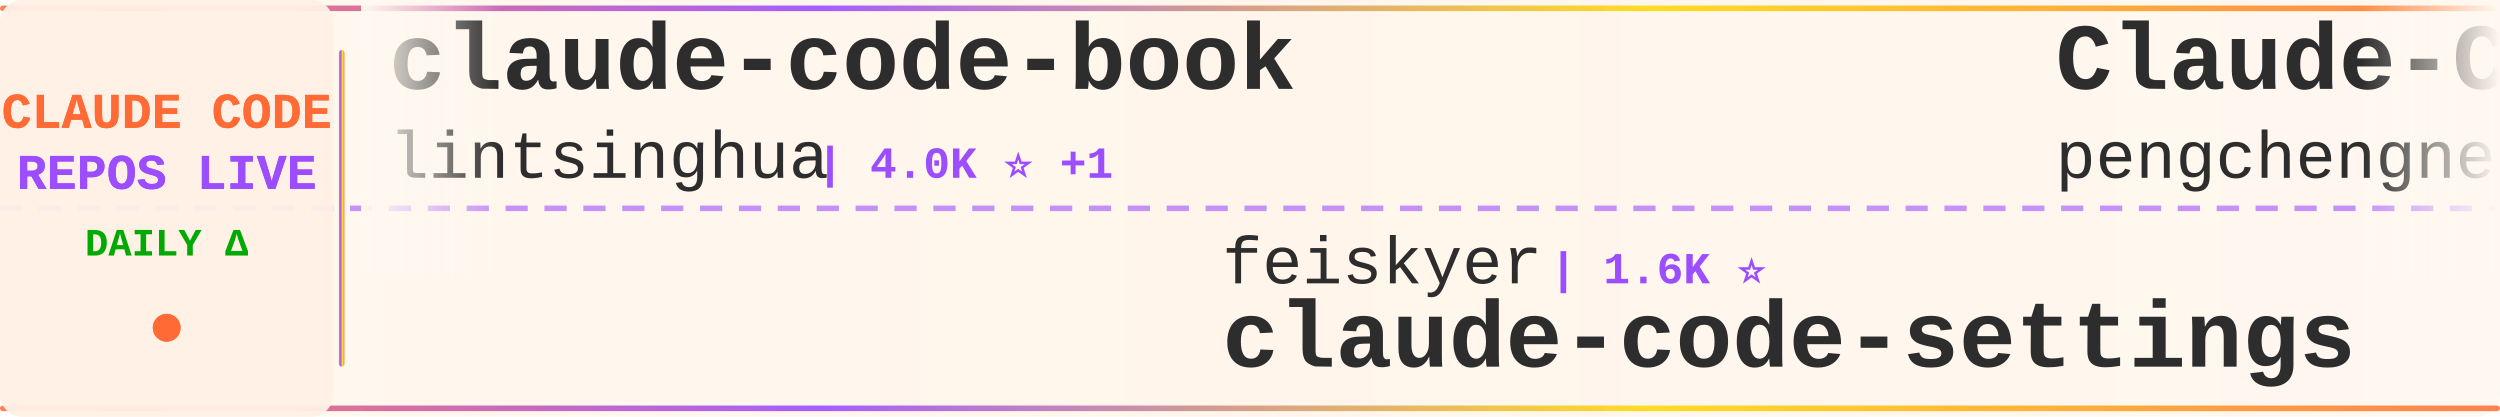
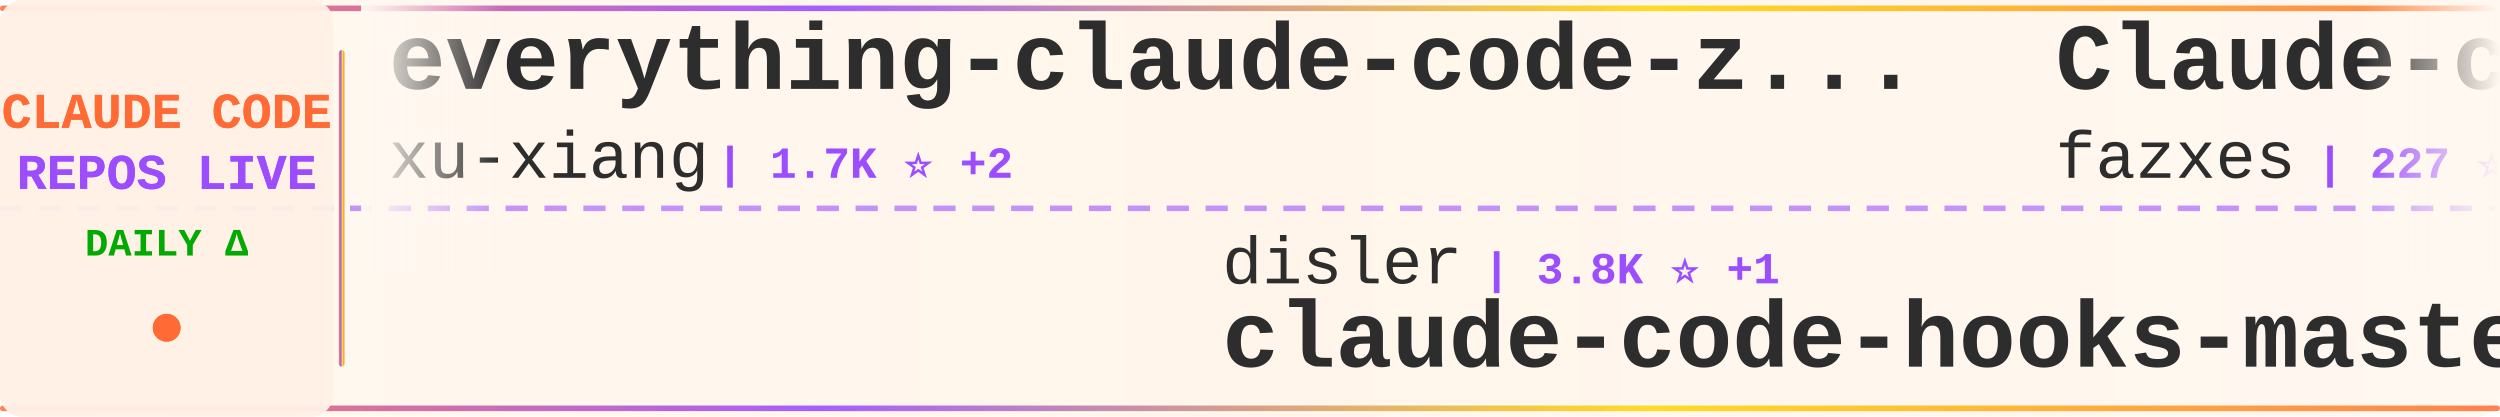
<svg xmlns="http://www.w3.org/2000/svg" width="900" height="150">
  <defs>
    <linearGradient id="tickerBg" x1="0%" y1="0%" x2="100%" y2="0%">
      <stop offset="0%" style="stop-color:#fff8f0;stop-opacity:0.98" />
      <stop offset="50%" style="stop-color:#fff5eb;stop-opacity:1" />
      <stop offset="100%" style="stop-color:#fff8f0;stop-opacity:0.98" />
    </linearGradient>
    <linearGradient id="borderGrad" x1="0%" y1="0%" x2="100%" y2="0%">
      <stop offset="0%" style="stop-color:#FF6B35;stop-opacity:0.85">
        <animate attributeName="stop-opacity" values="0.85;1;0.85" dur="2s" repeatCount="indefinite" />
      </stop>
      <stop offset="33%" style="stop-color:#9C4EFF;stop-opacity:0.9">
        <animate attributeName="stop-opacity" values="0.9;1;0.9" dur="2.2s" repeatCount="indefinite" />
      </stop>
      <stop offset="66%" style="stop-color:#FFD700;stop-opacity:0.85">
        <animate attributeName="stop-opacity" values="0.85;1;0.85" dur="1.8s" repeatCount="indefinite" />
      </stop>
      <stop offset="100%" style="stop-color:#FF6B35;stop-opacity:0.85">
        <animate attributeName="stop-opacity" values="0.85;1;0.85" dur="2s" repeatCount="indefinite" />
      </stop>
    </linearGradient>
    <filter id="textGlow">
      <feGaussianBlur stdDeviation="0.15" result="coloredBlur" />
      <feMerge>
        <feMergeNode in="coloredBlur" />
        <feMergeNode in="SourceGraphic" />
      </feMerge>
    </filter>
    <filter id="metricGlow">
      <feGaussianBlur stdDeviation="0.2" result="coloredBlur" />
      <feMerge>
        <feMergeNode in="coloredBlur" />
        <feMergeNode in="SourceGraphic" />
      </feMerge>
    </filter>
    <linearGradient id="leftFade" x1="0%" y1="0%" x2="100%" y2="0%">
      <stop offset="0%" style="stop-color:#fff8f0;stop-opacity:1" />
      <stop offset="100%" style="stop-color:#fff8f0;stop-opacity:0" />
    </linearGradient>
    <linearGradient id="rightFade" x1="0%" y1="0%" x2="100%" y2="0%">
      <stop offset="0%" style="stop-color:#fff8f0;stop-opacity:0" />
      <stop offset="100%" style="stop-color:#fff8f0;stop-opacity:1" />
    </linearGradient>
  </defs>
  <rect width="900" height="150" fill="url(#tickerBg)" rx="8" />
  <rect x="0" y="2" width="900" height="2" fill="url(#borderGrad)" rx="1" />
  <rect x="0" y="146" width="900" height="2" fill="url(#borderGrad)" rx="1" />
  <line x1="0" y1="75" x2="900" y2="75" stroke="#9C4EFF" stroke-width="2" stroke-dasharray="8 6" opacity="0.6" />
  <rect x="0" y="0" width="120" height="150" fill="#fff0e6" opacity="0.95" rx="8" />
  <text x="60" y="46" font-family="'Courier New', monospace" font-size="18" font-weight="bold" fill="#FF6B35" text-anchor="middle" filter="url(#textGlow)">
    CLAUDE CODE
  </text>
  <text x="60" y="68" font-family="'Courier New', monospace" font-size="18" font-weight="bold" fill="#9C4EFF" text-anchor="middle" filter="url(#textGlow)">
    REPOS LIVE
  </text>
  <text x="60" y="92" font-family="'Courier New', monospace" font-size="14" font-weight="bold" fill="#00aa00" text-anchor="middle">
    DAILY Δ
  </text>
  <circle cx="60" cy="118" r="5" fill="#FF6B35" filter="url(#metricGlow)">
    <animate attributeName="r" values="4;6;4" dur="1.5s" repeatCount="indefinite" />
    <animate attributeName="opacity" values="0.6;1;0.6" dur="1.5s" repeatCount="indefinite" />
  </circle>
  <rect x="122" y="18" width="2" height="114" fill="url(#borderGrad)" rx="1" />
  <clipPath id="tickerClip">
    <rect x="130" y="0" width="770" height="150" />
  </clipPath>
  <g clip-path="url(#tickerClip)">
    <g id="tickerItems">
      <animateTransform attributeName="transform" attributeType="XML" type="translate" from="0 0" to="-3000 0" dur="54s" repeatCount="indefinite" />
      <g transform="translate(0, 0)">
-         <text x="140" y="32" font-family="'Courier New', monospace" font-size="34" font-weight="bold" fill="#2d2d2d">claude-code-book</text>
-         <text x="140" y="64" font-family="'Courier New', monospace" font-size="24" font-weight="normal" fill="#2d2d2d" opacity="1.0">lintsinghua</text>
-         <text x="294" y="64" font-family="'Courier New', monospace" font-size="16" font-weight="bold" fill="#9C4EFF"> | 4.0K ⭐ +1</text>
+         <text x="140" y="32" font-family="'Courier New', monospace" font-size="34" font-weight="bold" fill="#2d2d2d">everything-claude-code-z...</text>
+         <text x="140" y="64" font-family="'Courier New', monospace" font-size="24" font-weight="normal" fill="#2d2d2d" opacity="1.0">xu-xiang</text>
+         <text x="258" y="64" font-family="'Courier New', monospace" font-size="16" font-weight="bold" fill="#9C4EFF"> | 1.7K ⭐ +2</text>
      </g>
      <g transform="translate(300, 0)">
-         <text x="140" y="102" font-family="'Courier New', monospace" font-size="24" font-weight="normal" fill="#2d2d2d" opacity="1.0">feiskyer</text>
-         <text x="258" y="102" font-family="'Courier New', monospace" font-size="16" font-weight="bold" fill="#9C4EFF"> | 1.6K ⭐</text>
-         <text x="140" y="132" font-family="'Courier New', monospace" font-size="34" font-weight="bold" fill="#2d2d2d">claude-code-settings</text>
+         <text x="140" y="102" font-family="'Courier New', monospace" font-size="24" font-weight="normal" fill="#2d2d2d" opacity="1.0">disler</text>
+         <text x="234" y="102" font-family="'Courier New', monospace" font-size="16" font-weight="bold" fill="#9C4EFF"> | 3.8K ⭐ +1</text>
+         <text x="140" y="132" font-family="'Courier New', monospace" font-size="34" font-weight="bold" fill="#2d2d2d">claude-code-hooks-master...</text>
      </g>
      <g transform="translate(600, 0)">
-         <text x="140" y="32" font-family="'Courier New', monospace" font-size="34" font-weight="bold" fill="#2d2d2d">Claude-Code</text>
-         <text x="140" y="64" font-family="'Courier New', monospace" font-size="24" font-weight="normal" fill="#2d2d2d" opacity="1.0">pengchengneo</text>
-         <text x="306" y="64" font-family="'Courier New', monospace" font-size="16" font-weight="bold" fill="#9C4EFF"> | 1.7K ⭐</text>
+         <text x="140" y="32" font-family="'Courier New', monospace" font-size="34" font-weight="bold" fill="#2d2d2d">Claude-code</text>
+         <text x="140" y="64" font-family="'Courier New', monospace" font-size="24" font-weight="normal" fill="#2d2d2d" opacity="1.0">fazxes</text>
+         <text x="234" y="64" font-family="'Courier New', monospace" font-size="16" font-weight="bold" fill="#9C4EFF"> | 227 ⭐</text>
      </g>
      <g transform="translate(900, 0)">
-         <text x="140" y="102" font-family="'Courier New', monospace" font-size="24" font-weight="normal" fill="#2d2d2d" opacity="1.0">zebbern</text>
-         <text x="246" y="102" font-family="'Courier New', monospace" font-size="16" font-weight="bold" fill="#9C4EFF"> | 4.4K ⭐</text>
-         <text x="140" y="132" font-family="'Courier New', monospace" font-size="34" font-weight="bold" fill="#2d2d2d">claude-code-guide</text>
+         <text x="140" y="102" font-family="'Courier New', monospace" font-size="24" font-weight="normal" fill="#2d2d2d" opacity="1.0">Yeachan-Heo</text>
+         <text x="294" y="102" font-family="'Courier New', monospace" font-size="16" font-weight="bold" fill="#9C4EFF"> | 38.1K ⭐ +2</text>
+         <text x="140" y="132" font-family="'Courier New', monospace" font-size="34" font-weight="bold" fill="#2d2d2d">oh-my-claudecode</text>
      </g>
      <g transform="translate(1200, 0)">
-         <text x="140" y="32" font-family="'Courier New', monospace" font-size="34" font-weight="bold" fill="#2d2d2d">Open-ClaudeCode</text>
-         <text x="140" y="64" font-family="'Courier New', monospace" font-size="24" font-weight="normal" fill="#2d2d2d" opacity="1.0">LING71671</text>
-         <text x="270" y="64" font-family="'Courier New', monospace" font-size="16" font-weight="bold" fill="#9C4EFF"> | 928 ⭐ +1</text>
+         <text x="140" y="32" font-family="'Courier New', monospace" font-size="34" font-weight="bold" fill="#2d2d2d">Claude-Code-Source-Study</text>
+         <text x="140" y="64" font-family="'Courier New', monospace" font-size="24" font-weight="normal" fill="#2d2d2d" opacity="1.0">luyao618</text>
+         <text x="258" y="64" font-family="'Courier New', monospace" font-size="16" font-weight="bold" fill="#9C4EFF"> | 1.6K ⭐</text>
      </g>
      <g transform="translate(1500, 0)">
-         <text x="140" y="102" font-family="'Courier New', monospace" font-size="24" font-weight="normal" fill="#2d2d2d" opacity="1.0">VILA-Lab</text>
-         <text x="258" y="102" font-family="'Courier New', monospace" font-size="16" font-weight="bold" fill="#9C4EFF"> | 2.0K ⭐</text>
-         <text x="140" y="132" font-family="'Courier New', monospace" font-size="34" font-weight="bold" fill="#2d2d2d">Dive-into-Claude-Code</text>
+         <text x="140" y="102" font-family="'Courier New', monospace" font-size="24" font-weight="normal" fill="#2d2d2d" opacity="1.0">ChinaSiro</text>
+         <text x="270" y="102" font-family="'Courier New', monospace" font-size="16" font-weight="bold" fill="#9C4EFF"> | 9.6K ⭐</text>
+         <text x="140" y="132" font-family="'Courier New', monospace" font-size="34" font-weight="bold" fill="#2d2d2d">claude-code-sourcemap</text>
      </g>
      <g transform="translate(1800, 0)">
-         <text x="140" y="32" font-family="'Courier New', monospace" font-size="34" font-weight="bold" fill="#2d2d2d">claude-code-guide</text>
-         <text x="140" y="64" font-family="'Courier New', monospace" font-size="24" font-weight="normal" fill="#2d2d2d" opacity="1.0">Cranot</text>
-         <text x="234" y="64" font-family="'Courier New', monospace" font-size="16" font-weight="bold" fill="#9C4EFF"> | 2.8K ⭐</text>
+         <text x="140" y="32" font-family="'Courier New', monospace" font-size="34" font-weight="bold" fill="#2d2d2d">CLIProxyAPI</text>
+         <text x="140" y="64" font-family="'Courier New', monospace" font-size="24" font-weight="normal" fill="#2d2d2d" opacity="1.0">router-for-me</text>
+         <text x="318" y="64" font-family="'Courier New', monospace" font-size="16" font-weight="bold" fill="#9C4EFF"> | 44.9K ⭐ +44.9K</text>
      </g>
      <g transform="translate(2100, 0)">
-         <text x="140" y="102" font-family="'Courier New', monospace" font-size="24" font-weight="normal" fill="#2d2d2d" opacity="1.0">Piebald-AI</text>
-         <text x="282" y="102" font-family="'Courier New', monospace" font-size="16" font-weight="bold" fill="#9C4EFF"> | 12.0K ⭐ +3</text>
-         <text x="140" y="132" font-family="'Courier New', monospace" font-size="34" font-weight="bold" fill="#2d2d2d">claude-code-system-promp...</text>
+         <text x="140" y="102" font-family="'Courier New', monospace" font-size="24" font-weight="normal" fill="#2d2d2d" opacity="1.0">OneRedOak</text>
+         <text x="270" y="102" font-family="'Courier New', monospace" font-size="16" font-weight="bold" fill="#9C4EFF"> | 3.9K ⭐</text>
+         <text x="140" y="132" font-family="'Courier New', monospace" font-size="34" font-weight="bold" fill="#2d2d2d">claude-code-workflows</text>
      </g>
      <g transform="translate(2400, 0)">
-         <text x="140" y="32" font-family="'Courier New', monospace" font-size="34" font-weight="bold" fill="#2d2d2d">claude-code-plugins-plus...</text>
-         <text x="140" y="64" font-family="'Courier New', monospace" font-size="24" font-weight="normal" fill="#2d2d2d" opacity="1.0">jeremylongshore</text>
-         <text x="342" y="64" font-family="'Courier New', monospace" font-size="16" font-weight="bold" fill="#9C4EFF"> | 2.6K ⭐ +1</text>
+         <text x="140" y="32" font-family="'Courier New', monospace" font-size="34" font-weight="bold" fill="#2d2d2d">claude-code-settings</text>
+         <text x="140" y="64" font-family="'Courier New', monospace" font-size="24" font-weight="normal" fill="#2d2d2d" opacity="1.0">feiskyer</text>
+         <text x="258" y="64" font-family="'Courier New', monospace" font-size="16" font-weight="bold" fill="#9C4EFF"> | 1.6K ⭐</text>
      </g>
      <g transform="translate(2700, 0)">
-         <text x="140" y="102" font-family="'Courier New', monospace" font-size="24" font-weight="normal" fill="#2d2d2d" opacity="1.0">OrcaWhisper</text>
-         <text x="294" y="102" font-family="'Courier New', monospace" font-size="16" font-weight="bold" fill="#9C4EFF"> | 86 ⭐</text>
-         <text x="140" y="132" font-family="'Courier New', monospace" font-size="34" font-weight="bold" fill="#2d2d2d">Claude-Code</text>
+         <text x="140" y="102" font-family="'Courier New', monospace" font-size="24" font-weight="normal" fill="#2d2d2d" opacity="1.0">affaan-m</text>
+         <text x="258" y="102" font-family="'Courier New', monospace" font-size="16" font-weight="bold" fill="#9C4EFF"> | 233.2K ⭐ +68</text>
+         <text x="140" y="132" font-family="'Courier New', monospace" font-size="34" font-weight="bold" fill="#2d2d2d">ECC</text>
      </g>
      <g transform="translate(3000, 0)">
-         <text x="140" y="32" font-family="'Courier New', monospace" font-size="34" font-weight="bold" fill="#2d2d2d">claude-code-book</text>
-         <text x="140" y="64" font-family="'Courier New', monospace" font-size="24" font-weight="normal" fill="#2d2d2d" opacity="1.0">lintsinghua</text>
-         <text x="294" y="64" font-family="'Courier New', monospace" font-size="16" font-weight="bold" fill="#9C4EFF"> | 4.0K ⭐ +1</text>
+         <text x="140" y="32" font-family="'Courier New', monospace" font-size="34" font-weight="bold" fill="#2d2d2d">everything-claude-code-z...</text>
+         <text x="140" y="64" font-family="'Courier New', monospace" font-size="24" font-weight="normal" fill="#2d2d2d" opacity="1.0">xu-xiang</text>
+         <text x="258" y="64" font-family="'Courier New', monospace" font-size="16" font-weight="bold" fill="#9C4EFF"> | 1.7K ⭐ +2</text>
      </g>
      <g transform="translate(3300, 0)">
-         <text x="140" y="102" font-family="'Courier New', monospace" font-size="24" font-weight="normal" fill="#2d2d2d" opacity="1.0">feiskyer</text>
-         <text x="258" y="102" font-family="'Courier New', monospace" font-size="16" font-weight="bold" fill="#9C4EFF"> | 1.6K ⭐</text>
-         <text x="140" y="132" font-family="'Courier New', monospace" font-size="34" font-weight="bold" fill="#2d2d2d">claude-code-settings</text>
+         <text x="140" y="102" font-family="'Courier New', monospace" font-size="24" font-weight="normal" fill="#2d2d2d" opacity="1.0">disler</text>
+         <text x="234" y="102" font-family="'Courier New', monospace" font-size="16" font-weight="bold" fill="#9C4EFF"> | 3.8K ⭐ +1</text>
+         <text x="140" y="132" font-family="'Courier New', monospace" font-size="34" font-weight="bold" fill="#2d2d2d">claude-code-hooks-master...</text>
      </g>
      <g transform="translate(3600, 0)">
-         <text x="140" y="32" font-family="'Courier New', monospace" font-size="34" font-weight="bold" fill="#2d2d2d">Claude-Code</text>
-         <text x="140" y="64" font-family="'Courier New', monospace" font-size="24" font-weight="normal" fill="#2d2d2d" opacity="1.0">pengchengneo</text>
-         <text x="306" y="64" font-family="'Courier New', monospace" font-size="16" font-weight="bold" fill="#9C4EFF"> | 1.7K ⭐</text>
+         <text x="140" y="32" font-family="'Courier New', monospace" font-size="34" font-weight="bold" fill="#2d2d2d">Claude-code</text>
+         <text x="140" y="64" font-family="'Courier New', monospace" font-size="24" font-weight="normal" fill="#2d2d2d" opacity="1.0">fazxes</text>
+         <text x="234" y="64" font-family="'Courier New', monospace" font-size="16" font-weight="bold" fill="#9C4EFF"> | 227 ⭐</text>
      </g>
      <g transform="translate(3900, 0)">
-         <text x="140" y="102" font-family="'Courier New', monospace" font-size="24" font-weight="normal" fill="#2d2d2d" opacity="1.0">zebbern</text>
-         <text x="246" y="102" font-family="'Courier New', monospace" font-size="16" font-weight="bold" fill="#9C4EFF"> | 4.4K ⭐</text>
-         <text x="140" y="132" font-family="'Courier New', monospace" font-size="34" font-weight="bold" fill="#2d2d2d">claude-code-guide</text>
+         <text x="140" y="102" font-family="'Courier New', monospace" font-size="24" font-weight="normal" fill="#2d2d2d" opacity="1.0">Yeachan-Heo</text>
+         <text x="294" y="102" font-family="'Courier New', monospace" font-size="16" font-weight="bold" fill="#9C4EFF"> | 38.1K ⭐ +2</text>
+         <text x="140" y="132" font-family="'Courier New', monospace" font-size="34" font-weight="bold" fill="#2d2d2d">oh-my-claudecode</text>
      </g>
    </g>
  </g>
  <rect x="130" y="0" width="50" height="100" fill="url(#leftFade)" />
  <rect x="850" y="0" width="50" height="100" fill="url(#rightFade)" />
</svg>
